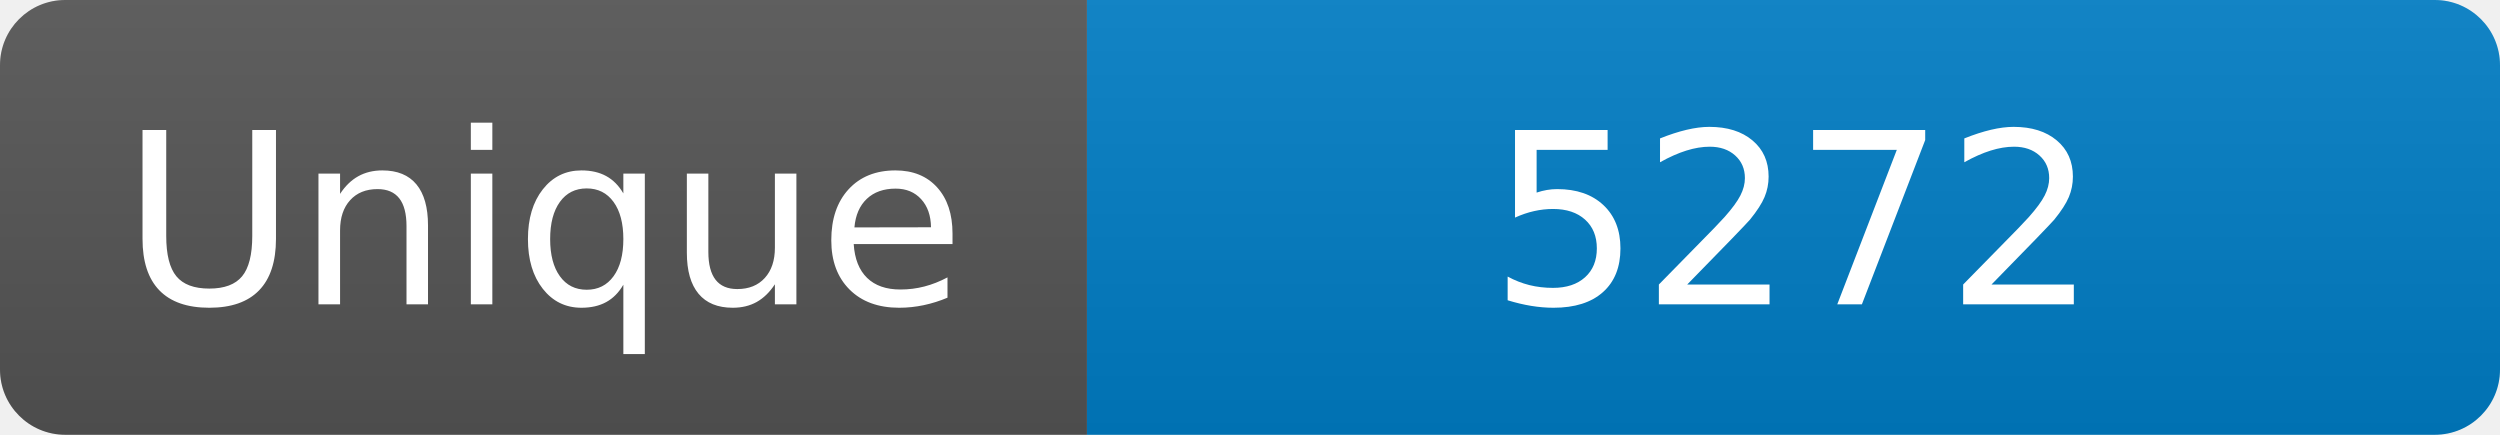
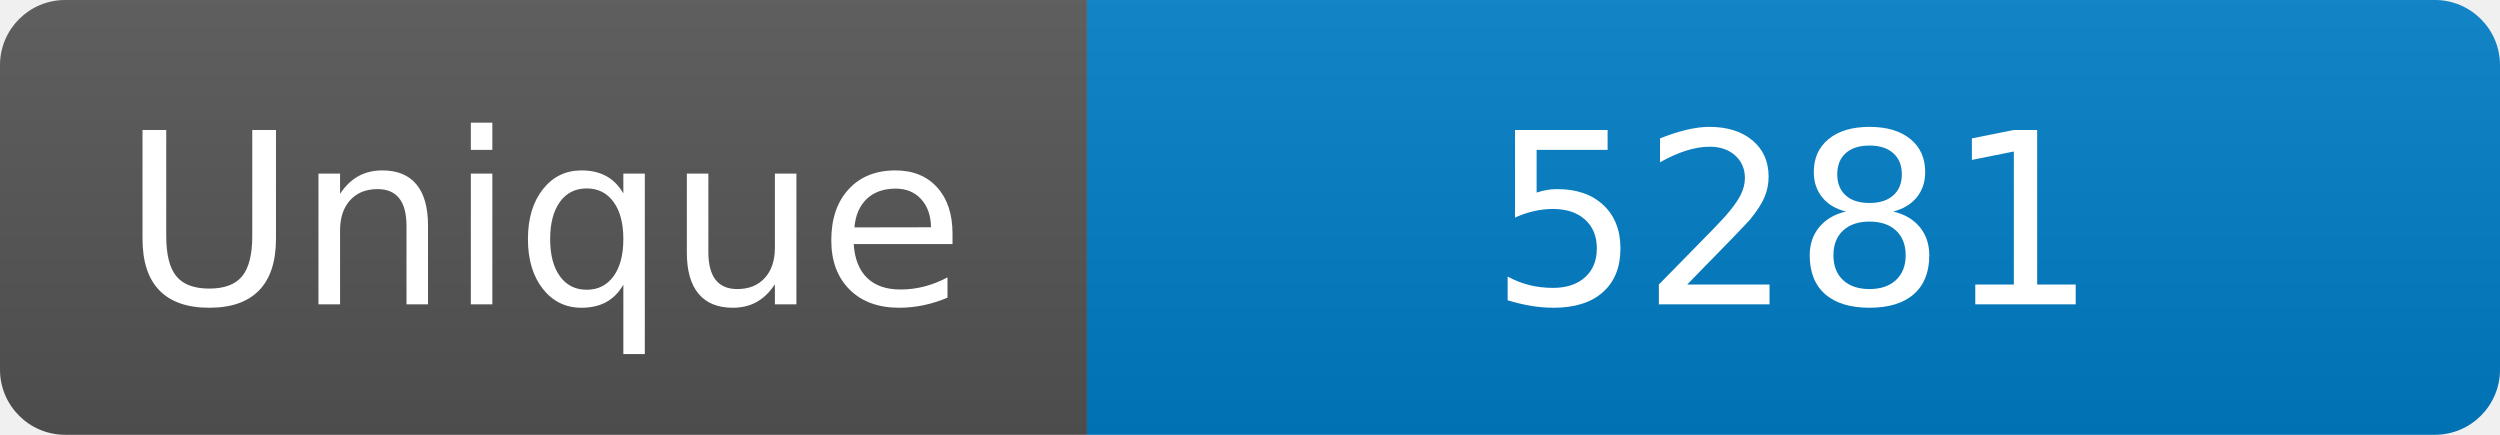
<svg xmlns="http://www.w3.org/2000/svg" width="115" height="20" role="img" aria-label="Maintained?: yes">
  <linearGradient id="s" x2="0" y2="100%">
    <stop offset="0" stop-color="#bbb" stop-opacity=".1" />
    <stop offset="1" stop-opacity=".1" />
  </linearGradient>
  <clipPath id="r">
    <rect width="115" height="20" rx="3" fill="#fff" />
  </clipPath>
  <g clip-path="url(#r)">
    <rect width="50" height="20" fill="#555" />
    <rect x="50" width="160" height="20" fill="#007ec6" />
    <rect width="115" height="20" fill="url(#s)" />
  </g>
  <g fill="#fff" text-anchor="middle" font-family="Verdana,Geneva,DejaVu Sans,sans-serif" font-size="110">
    <text x="250" y="140" transform="scale(.1)" fill="#fff">Unique</text>
-     <text x="825" y="140" transform="scale(.1)" fill="#fff">5272</text>
+     <text x="825" y="140" transform="scale(.1)" fill="#fff">5281</text>
  </g>
</svg>
